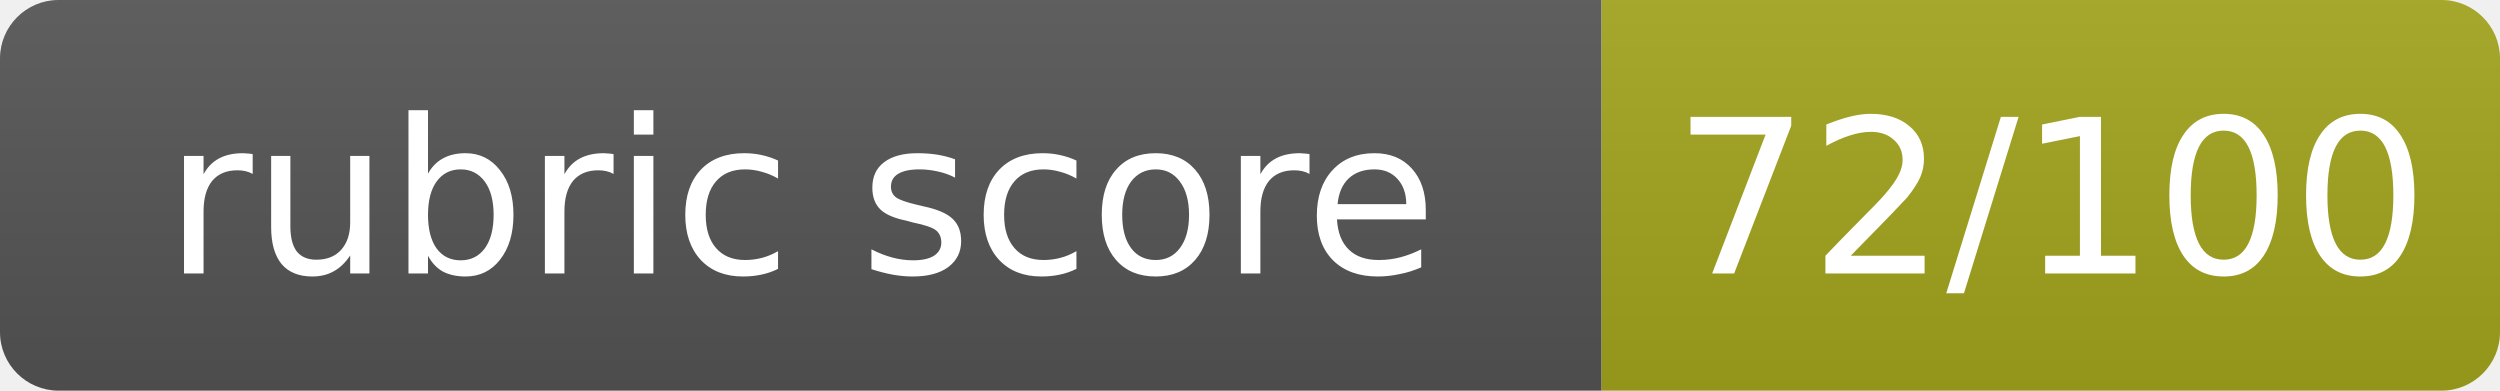
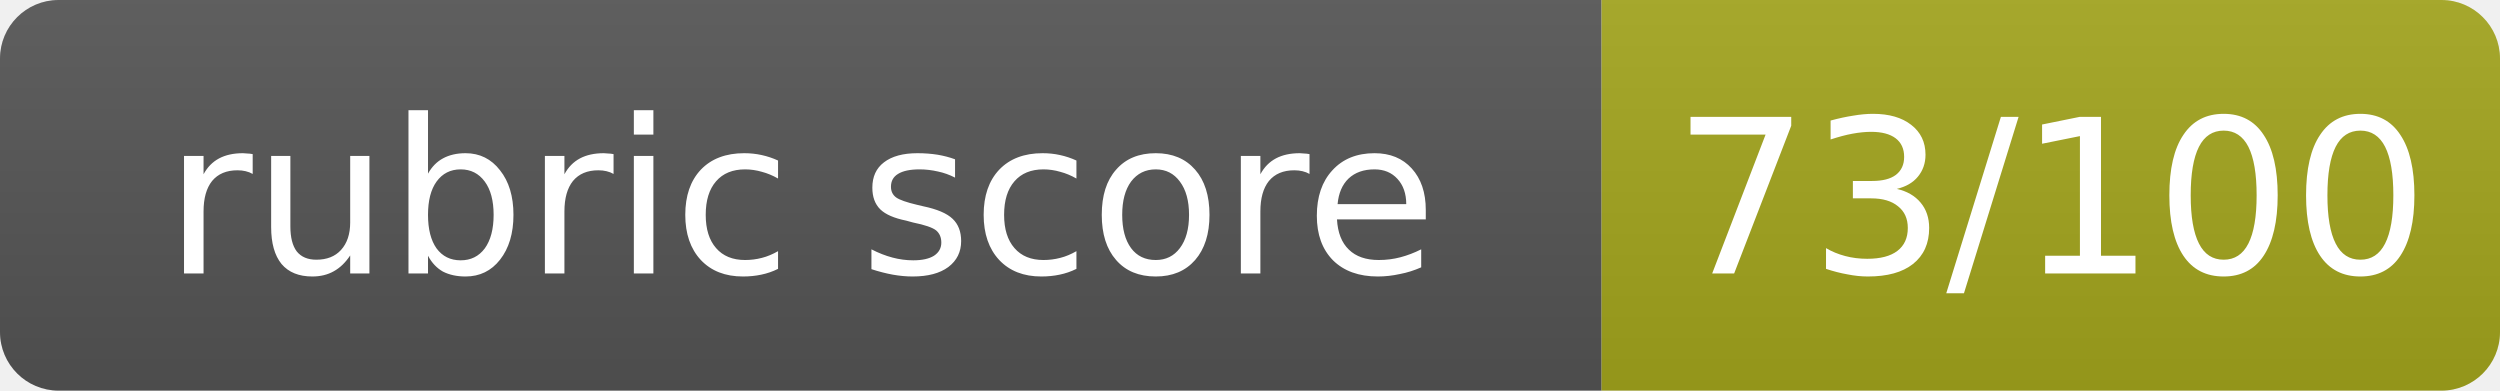
- <svg xmlns="http://www.w3.org/2000/svg" width="128" height="20" role="img" aria-label="rubric score: 72/100, Pass">
+ <svg xmlns="http://www.w3.org/2000/svg" width="128" height="20" role="img" aria-label="rubric score: 73/100, Pass">
  <linearGradient id="s" x2="0" y2="100%">
    <stop offset="0" stop-color="#bbb" stop-opacity=".1" />
    <stop offset="1" stop-opacity=".1" />
  </linearGradient>
  <clipPath id="r">
    <rect width="128" height="20" rx="3" fill="#fff" />
  </clipPath>
  <g clip-path="url(#r)">
    <rect width="82" height="20" fill="#555" />
    <rect x="82" width="46" height="20" fill="#a4a61d" />
    <rect width="128" height="20" fill="url(#s)" />
  </g>
  <g fill="#fff" text-anchor="middle" font-family="Verdana,Geneva,DejaVu Sans,sans-serif" font-size="11">
    <text x="41.0" y="14">rubric score</text>
-     <text x="105.0" y="14">72/100</text>
+     <text x="105.0" y="14">73/100</text>
  </g>
</svg>
